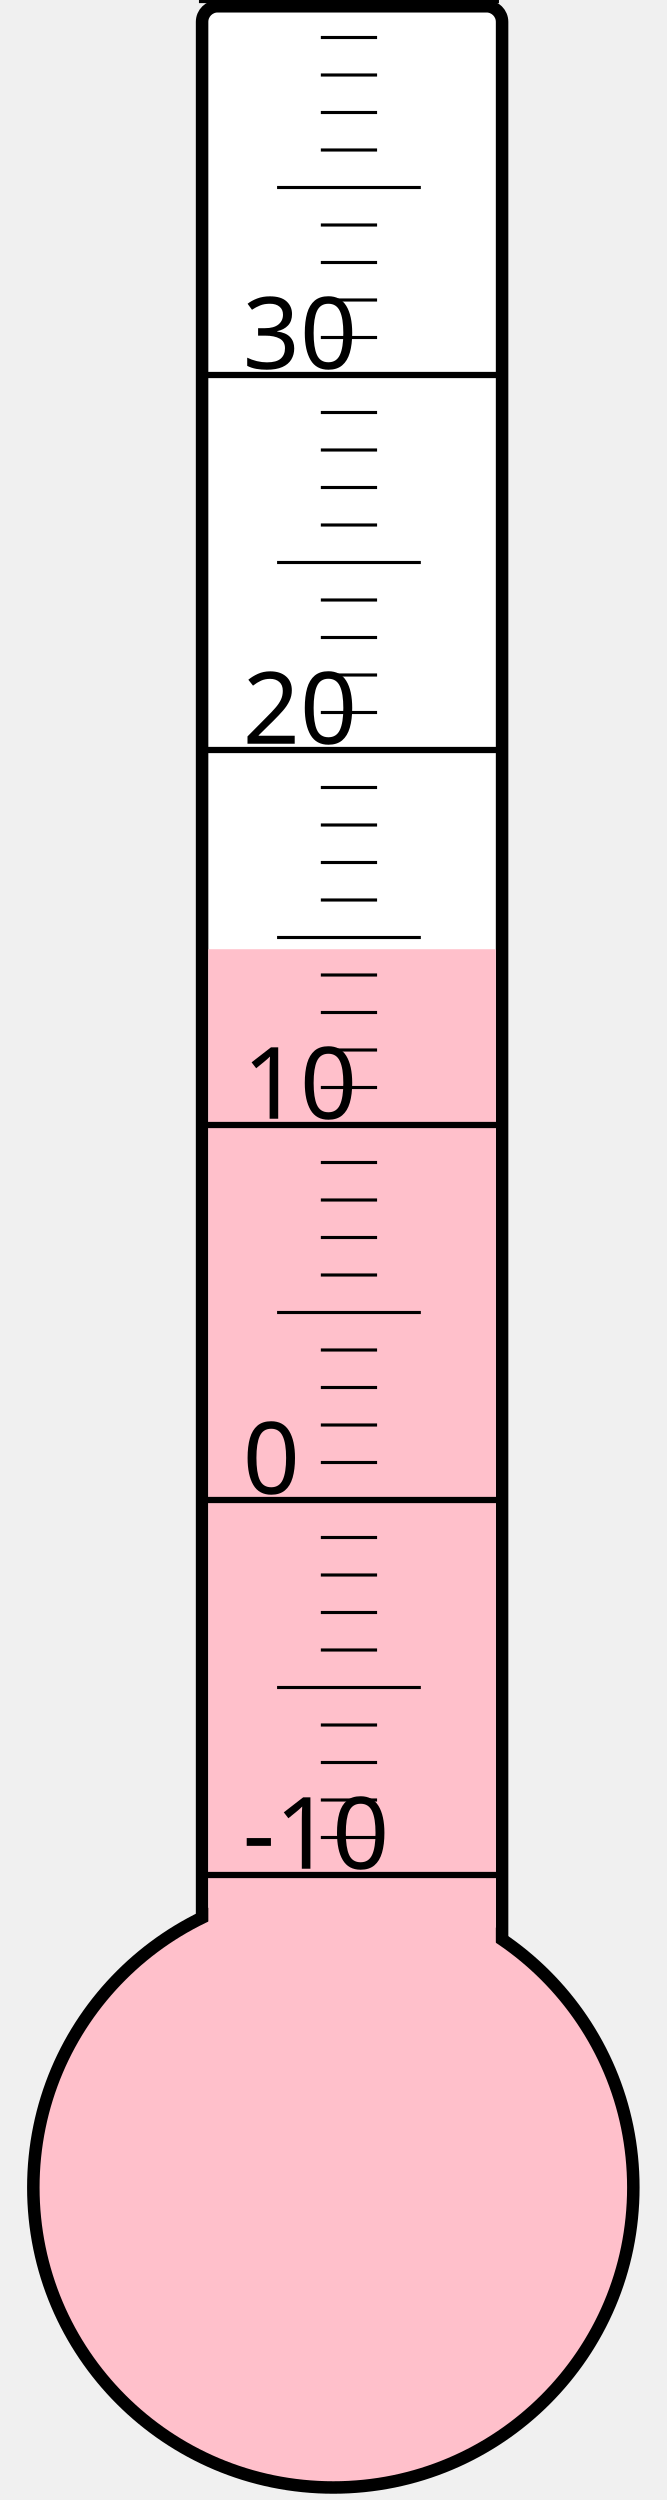
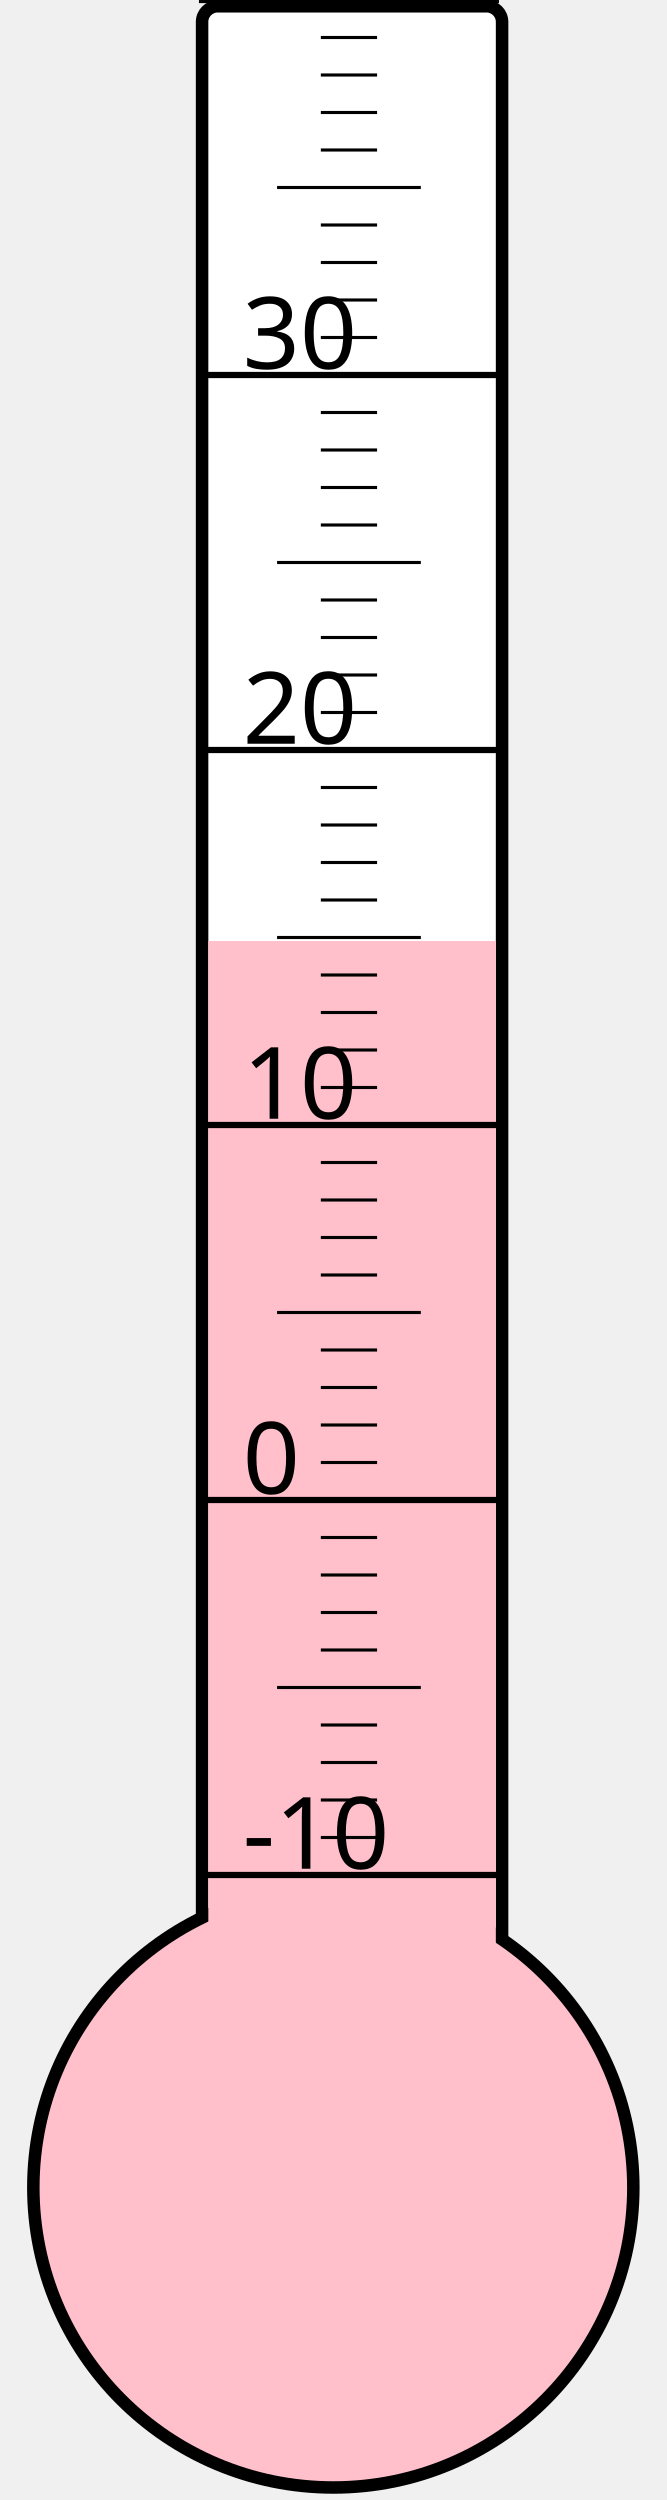
<svg xmlns="http://www.w3.org/2000/svg" width="40px" height="150px" viewBox="0 0 200 800">
  <rect width="200" height="800" x="0" y="0" style="fill: #ffffeb; fill-opacity: 0;" />
  <rect width="96" height="680" x="58" y="2" rx="5" ry="5" style="fill: white; fill-opacity: 1; stroke: black; stroke-width: 4;" />
  <circle cx="100" cy="700" r="96" style="fill: pink; stroke: black; stroke-width: 4;" />
-   <rect width="92" height="396.25" x="60" y="303.75" style="fill: pink; fill-opacity: 1; stroke-width: 0;" />
+   <rect width="92" height="398.875" x="60" y="301.125" style="fill: pink; fill-opacity: 1; stroke-width: 0;" />
  <text x="71" y="598" style="font-family: sans-serif; font-size: 24pt;">-10</text>
  <text x="71" y="478" style="font-family: sans-serif; font-size: 24pt;">0</text>
  <text x="71" y="358" style="font-family: sans-serif; font-size: 24pt;">10</text>
  <text x="71" y="238" style="font-family: sans-serif; font-size: 24pt;">20</text>
  <text x="71" y="118" style="font-family: sans-serif; font-size: 24pt;">30</text>
  <g style="stroke: black;">
    <line x1="57" y1="600" x2="153" y2="600" style="stroke-width: 2;" />
    <line x1="96" y1="588" x2="114" y2="588" style="stroke-width: 1;" />
    <line x1="96" y1="576" x2="114" y2="576" style="stroke-width: 1;" />
    <line x1="96" y1="564" x2="114" y2="564" style="stroke-width: 1;" />
    <line x1="96" y1="552" x2="114" y2="552" style="stroke-width: 1;" />
    <line x1="82" y1="540" x2="128" y2="540" style="stroke-width: 1;" />
    <line x1="96" y1="528" x2="114" y2="528" style="stroke-width: 1;" />
    <line x1="96" y1="516" x2="114" y2="516" style="stroke-width: 1;" />
    <line x1="96" y1="504" x2="114" y2="504" style="stroke-width: 1;" />
    <line x1="96" y1="492" x2="114" y2="492" style="stroke-width: 1;" />
    <line x1="57" y1="480" x2="153" y2="480" style="stroke-width: 2;" />
    <line x1="96" y1="468" x2="114" y2="468" style="stroke-width: 1;" />
    <line x1="96" y1="456" x2="114" y2="456" style="stroke-width: 1;" />
    <line x1="96" y1="444" x2="114" y2="444" style="stroke-width: 1;" />
    <line x1="96" y1="432" x2="114" y2="432" style="stroke-width: 1;" />
    <line x1="82" y1="420" x2="128" y2="420" style="stroke-width: 1;" />
    <line x1="96" y1="408" x2="114" y2="408" style="stroke-width: 1;" />
    <line x1="96" y1="396" x2="114" y2="396" style="stroke-width: 1;" />
    <line x1="96" y1="384" x2="114" y2="384" style="stroke-width: 1;" />
    <line x1="96" y1="372" x2="114" y2="372" style="stroke-width: 1;" />
    <line x1="57" y1="360" x2="153" y2="360" style="stroke-width: 2;" />
    <line x1="96" y1="348" x2="114" y2="348" style="stroke-width: 1;" />
    <line x1="96" y1="336" x2="114" y2="336" style="stroke-width: 1;" />
    <line x1="96" y1="324" x2="114" y2="324" style="stroke-width: 1;" />
    <line x1="96" y1="312" x2="114" y2="312" style="stroke-width: 1;" />
    <line x1="82" y1="300" x2="128" y2="300" style="stroke-width: 1;" />
    <line x1="96" y1="288" x2="114" y2="288" style="stroke-width: 1;" />
    <line x1="96" y1="276" x2="114" y2="276" style="stroke-width: 1;" />
    <line x1="96" y1="264" x2="114" y2="264" style="stroke-width: 1;" />
    <line x1="96" y1="252" x2="114" y2="252" style="stroke-width: 1;" />
    <line x1="57" y1="240" x2="153" y2="240" style="stroke-width: 2;" />
    <line x1="96" y1="228" x2="114" y2="228" style="stroke-width: 1;" />
    <line x1="96" y1="216" x2="114" y2="216" style="stroke-width: 1;" />
    <line x1="96" y1="204" x2="114" y2="204" style="stroke-width: 1;" />
    <line x1="96" y1="192" x2="114" y2="192" style="stroke-width: 1;" />
    <line x1="82" y1="180" x2="128" y2="180" style="stroke-width: 1;" />
    <line x1="96" y1="168" x2="114" y2="168" style="stroke-width: 1;" />
    <line x1="96" y1="156" x2="114" y2="156" style="stroke-width: 1;" />
    <line x1="96" y1="144" x2="114" y2="144" style="stroke-width: 1;" />
    <line x1="96" y1="132" x2="114" y2="132" style="stroke-width: 1;" />
    <line x1="57" y1="120" x2="153" y2="120" style="stroke-width: 2;" />
    <line x1="96" y1="108" x2="114" y2="108" style="stroke-width: 1;" />
    <line x1="96" y1="96" x2="114" y2="96" style="stroke-width: 1;" />
    <line x1="96" y1="84" x2="114" y2="84" style="stroke-width: 1;" />
    <line x1="96" y1="72" x2="114" y2="72" style="stroke-width: 1;" />
    <line x1="82" y1="60" x2="128" y2="60" style="stroke-width: 1;" />
    <line x1="96" y1="48" x2="114" y2="48" style="stroke-width: 1;" />
    <line x1="96" y1="36" x2="114" y2="36" style="stroke-width: 1;" />
    <line x1="96" y1="24" x2="114" y2="24" style="stroke-width: 1;" />
    <line x1="96" y1="12" x2="114" y2="12" style="stroke-width: 1;" />
    <line x1="57" y1="0" x2="153" y2="0" style="stroke-width: 2;" />
  </g>
</svg>
